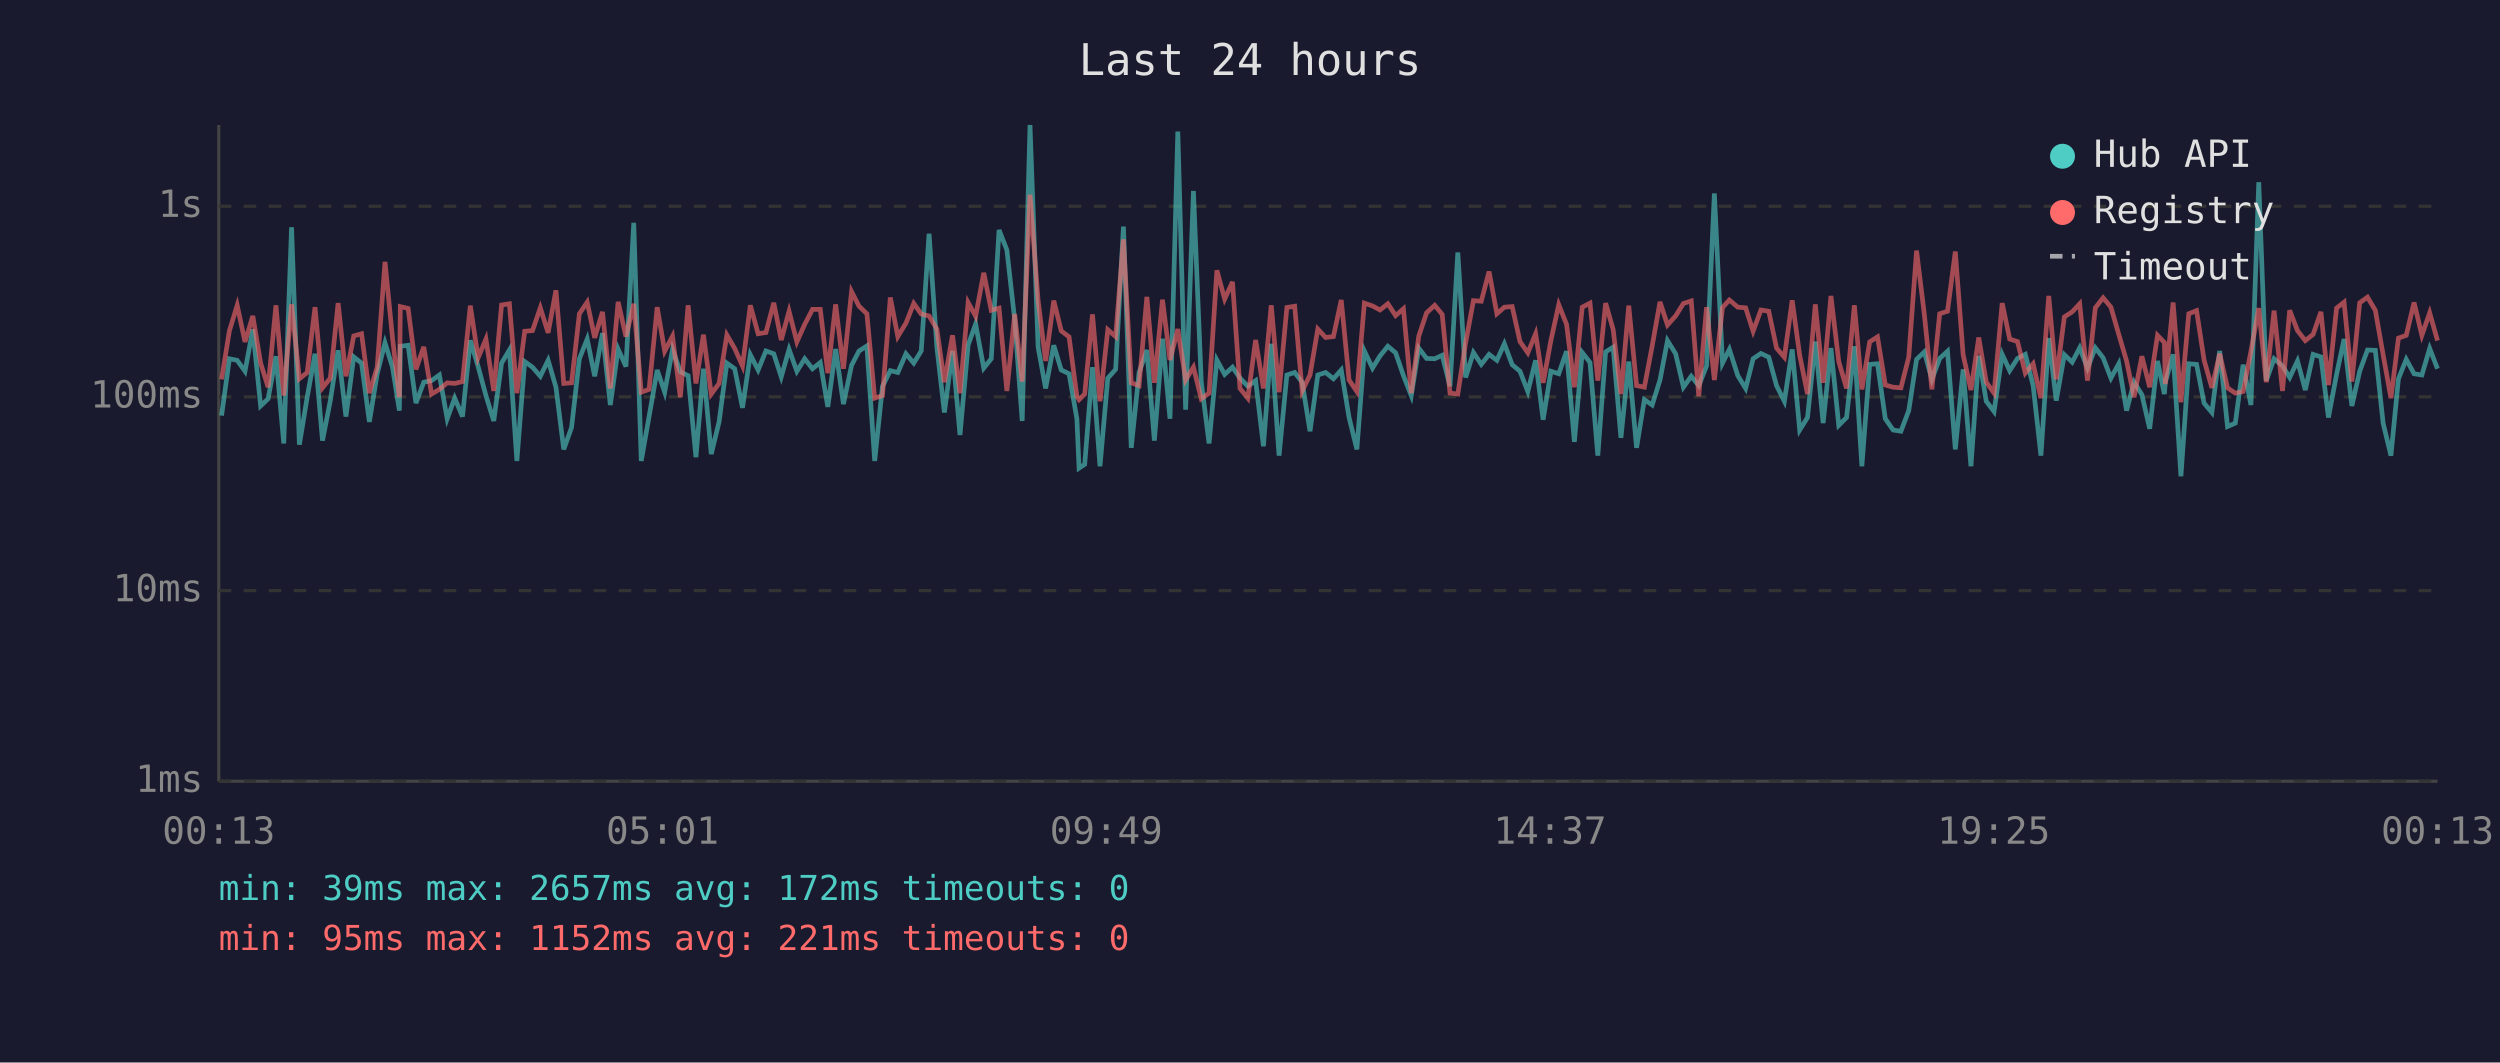
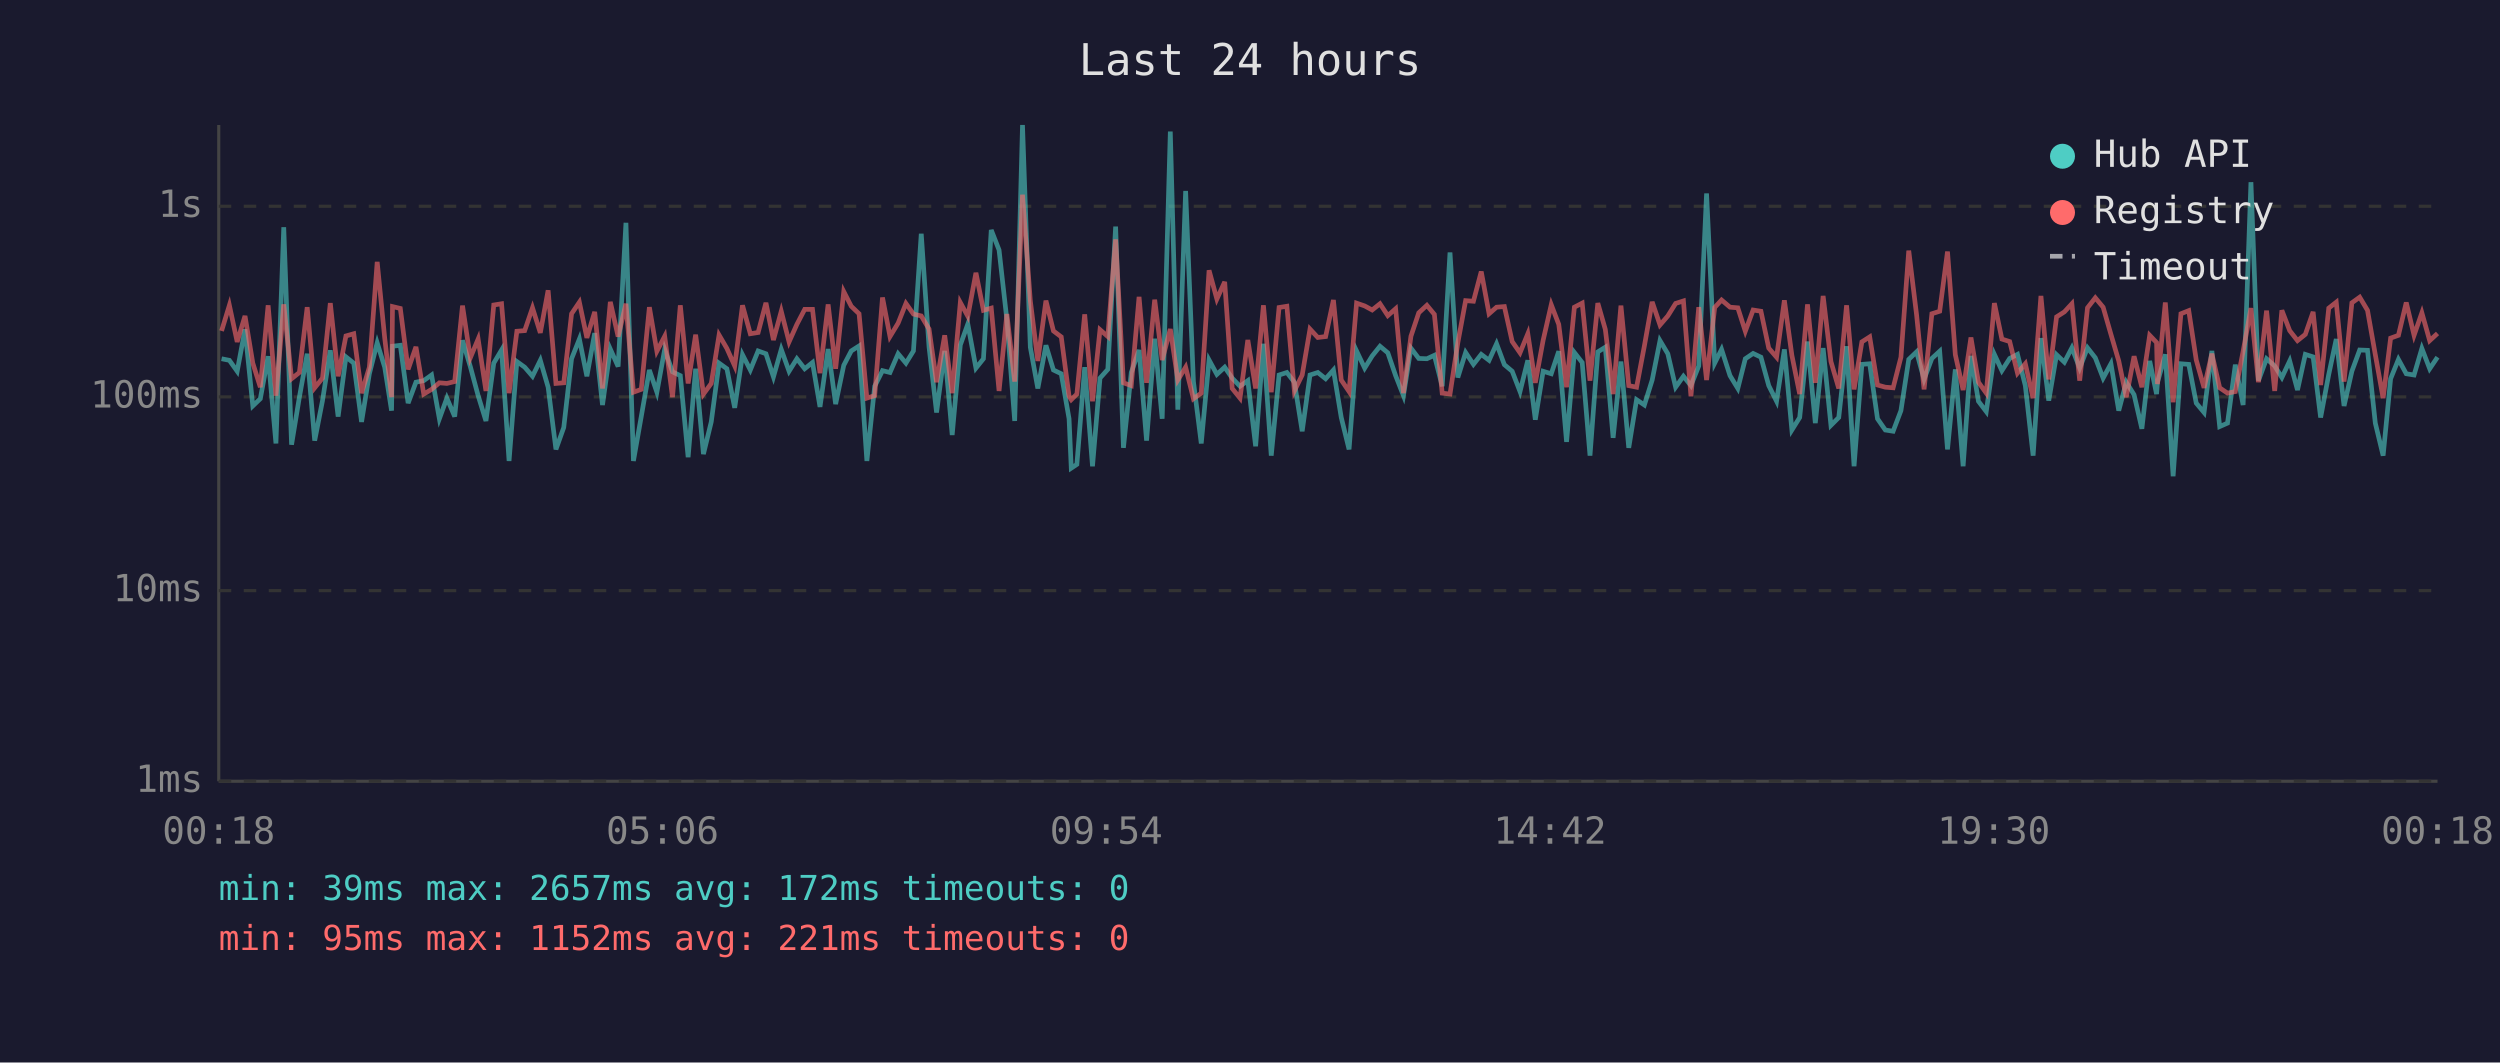
<svg xmlns="http://www.w3.org/2000/svg" viewBox="0 0 800 340" font-family="monospace" font-size="12">
  <rect width="800" height="340" fill="#1a1a2e" />
  <text x="400" y="24" fill="#e0e0e0" font-size="14" text-anchor="middle">Last 24 hours</text>
  <line x1="70" y1="40" x2="70" y2="250" stroke="#444" stroke-width="1" />
  <line x1="70" y1="250" x2="780" y2="250" stroke="#444" stroke-width="1" />
  <line x1="70" y1="250" x2="780" y2="250" stroke="#333" stroke-width="1" stroke-dasharray="4" />
  <text x="65" y="250" fill="#888" text-anchor="end" dominant-baseline="middle">1ms</text>
  <line x1="70" y1="189" x2="780" y2="189" stroke="#333" stroke-width="1" stroke-dasharray="4" />
  <text x="65" y="189" fill="#888" text-anchor="end" dominant-baseline="middle">10ms</text>
  <line x1="70" y1="127" x2="780" y2="127" stroke="#333" stroke-width="1" stroke-dasharray="4" />
  <text x="65" y="127" fill="#888" text-anchor="end" dominant-baseline="middle">100ms</text>
  <line x1="70" y1="66" x2="780" y2="66" stroke="#333" stroke-width="1" stroke-dasharray="4" />
  <text x="65" y="66" fill="#888" text-anchor="end" dominant-baseline="middle">1s</text>
-   <text x="70" y="270" fill="#888" text-anchor="middle">00:13</text>
-   <text x="212" y="270" fill="#888" text-anchor="middle">05:01</text>
-   <text x="354" y="270" fill="#888" text-anchor="middle">09:49</text>
-   <text x="496" y="270" fill="#888" text-anchor="middle">14:37</text>
-   <text x="638" y="270" fill="#888" text-anchor="middle">19:25</text>
-   <text x="780" y="270" fill="#888" text-anchor="middle">00:13</text>
-   <polyline points="70.9,133.0 73.4,114.8 75.9,115.3 78.4,118.8 80.9,105.4 83.4,129.9 85.8,127.6 88.3,114.0 90.8,141.9 93.3,72.7 95.8,142.3 98.3,127.1 100.8,113.2 103.2,141.0 105.7,128.2 108.2,112.1 110.7,133.3 113.2,114.2 115.7,116.2 118.2,135.0 120.7,119.6 123.2,109.7 125.6,117.5 127.8,131.4 128.1,110.8 130.6,110.5 133.1,129.0 135.6,122.3 138.1,121.8 140.6,120.0 143.1,134.0 145.5,127.4 148.0,133.3 150.5,108.9 153.0,117.3 155.5,126.6 158.0,134.7 160.5,116.2 163.0,112.0 165.4,147.5 167.9,115.7 170.4,117.5 172.9,120.4 175.4,115.3 177.9,123.9 180.4,143.8 182.9,136.8 185.4,114.8 187.9,108.5 190.3,120.4 192.8,106.6 195.3,129.6 197.8,111.7 200.3,117.3 202.8,71.3 205.2,147.5 207.7,133.3 210.3,118.4 212.7,125.5 215.2,111.8 217.7,119.0 220.2,120.2 222.7,146.3 225.1,118.0 227.6,145.3 230.1,135.0 232.6,116.2 235.1,118.0 237.6,130.5 240.1,113.5 242.6,118.4 245.1,112.3 247.6,113.2 250.0,120.6 252.5,111.8 255.0,118.8 257.5,114.8 260.0,118.0 262.5,116.0 264.9,130.2 267.4,111.7 269.9,129.3 272.5,116.9 274.9,112.3 277.4,110.7 279.9,147.5 282.4,123.6 284.9,118.6 287.3,119.2 289.9,113.2 292.4,116.2 294.8,112.3 297.3,74.8 299.8,111.1 302.2,132.0 304.8,112.3 307.2,139.2 309.8,110.4 312.2,103.7 314.8,117.8 317.2,114.8 319.7,73.6 322.2,80.0 324.7,102.3 327.1,134.7 329.6,40.0 332.2,111.1 334.6,124.3 337.2,110.5 339.6,118.4 342.1,119.6 344.6,134.0 345.3,149.8 347.1,148.6 349.6,117.5 352.0,149.2 354.5,121.0 357.0,118.2 359.5,72.5 362.0,143.3 364.5,119.2 367.0,112.0 369.4,141.0 372.0,108.4 374.4,134.0 376.9,42.1 379.4,131.1 381.9,61.1 384.4,122.1 386.9,141.9 389.4,115.2 391.9,119.8 394.4,117.5 396.8,121.0 399.3,123.6 401.8,121.8 404.3,142.8 406.8,110.0 409.3,145.8 411.8,120.0 414.3,119.2 416.7,122.3 419.2,138.0 421.7,120.0 424.2,119.2 426.7,121.2 429.2,118.4 431.7,133.6 434.2,143.8 436.6,112.3 439.2,117.8 441.6,113.9 444.1,110.8 446.6,112.9 449.1,120.2 451.6,126.6 454.0,111.4 456.5,114.7 459.1,114.8 461.5,113.7 464.0,123.6 466.5,80.8 469.0,120.8 471.5,112.8 474.0,116.6 476.5,113.4 479.0,115.3 481.4,110.0 483.9,116.7 486.4,118.8 488.9,125.3 491.4,115.3 493.8,134.3 496.3,118.8 498.8,119.6 501.3,112.4 503.8,141.4 506.3,112.8 508.8,116.0 511.3,145.8 513.8,112.6 516.2,111.1 518.7,140.1 521.2,115.7 523.7,143.3 526.2,127.9 528.7,129.6 531.2,121.6 533.6,109.0 536.2,113.2 538.7,123.9 541.2,120.4 543.6,123.4 546.1,117.1 548.6,61.9 551.2,116.2 553.4,111.8 556.1,120.2 558.6,124.3 561.0,114.8 563.5,113.1 566.0,114.3 568.5,123.4 571.0,128.4 573.5,111.8 575.9,137.6 578.4,133.6 580.9,109.3 583.4,135.4 585.9,111.4 588.4,136.1 590.9,133.6 593.4,110.8 595.8,149.2 598.3,116.6 600.8,116.4 603.3,134.0 605.8,137.6 608.3,138.0 610.8,131.4 613.3,115.0 615.8,112.6 618.2,121.4 620.7,114.7 623.2,112.4 625.7,143.8 628.2,118.2 630.7,149.2 633.2,113.9 635.6,128.4 638.1,131.7 640.7,113.4 643.1,118.6 645.6,114.7 648.1,113.4 650.6,123.4 653.1,145.8 655.6,108.2 658.0,128.2 660.6,113.5 663.1,115.9 665.5,111.3 668.0,117.8 670.5,111.3 673.0,114.5 675.5,121.0 678.0,116.4 680.5,131.4 682.9,122.3 685.4,126.3 687.9,137.2 690.4,115.5 692.6,126.1 692.9,122.3 695.4,113.4 697.9,152.4 700.4,116.4 702.9,116.6 705.3,129.0 707.8,132.0 710.3,112.3 712.8,136.5 715.3,135.4 717.8,116.7 720.3,129.6 722.8,58.3 725.2,121.8 727.7,114.8 730.4,117.1 732.7,120.8 735.2,115.5 737.7,124.8 740.2,113.4 742.7,114.2 745.1,133.6 747.7,119.8 750.1,108.5 752.6,129.9 755.1,118.8 757.6,112.0 760.1,112.1 762.6,135.4 765.1,145.8 767.5,121.2 770.0,115.0 772.5,119.6 775.0,120.0 777.5,111.5 780.0,118.0" fill="none" stroke="#4ecdc4" stroke-width="1.5" opacity="0.6" />
-   <polyline points="70.9,121.4 73.4,105.9 75.9,97.7 78.4,109.4 80.9,101.1 83.4,116.2 85.8,123.9 88.3,97.7 90.8,126.6 93.3,97.4 95.8,121.2 98.3,119.2 100.8,98.3 103.2,124.1 105.7,121.0 108.2,97.0 110.7,120.4 113.2,107.5 115.7,106.8 118.2,125.8 120.7,117.5 123.2,83.8 125.6,108.1 127.8,127.1 128.1,98.1 130.6,98.7 133.1,118.2 135.6,111.0 138.1,126.1 140.6,124.6 143.1,122.5 145.5,122.7 148.0,122.1 150.5,97.8 153.0,114.5 155.5,108.5 158.0,125.1 160.5,97.6 163.0,97.2 165.4,125.8 167.9,106.0 170.4,105.8 172.9,98.5 175.4,106.5 177.9,92.9 180.4,122.7 182.9,122.5 185.4,100.4 187.9,96.7 190.3,108.1 192.8,99.8 195.3,124.3 197.8,96.6 200.3,107.7 202.8,97.2 205.2,125.5 207.7,124.6 210.3,98.3 212.7,112.4 215.2,107.6 217.7,127.1 220.2,97.7 222.7,122.7 225.1,107.1 227.6,126.1 230.1,122.7 232.6,107.2 235.1,111.5 237.6,117.1 240.1,97.7 242.6,106.8 245.1,106.4 247.6,96.9 250.0,108.8 252.5,99.6 255.0,109.4 257.5,103.8 260.0,99.0 262.5,99.0 264.9,119.4 267.4,97.4 269.9,118.0 272.5,93.3 274.9,98.0 277.4,100.4 279.9,127.4 282.4,126.6 284.9,95.2 287.3,107.7 289.9,103.4 292.4,97.1 294.8,100.5 297.3,101.1 299.8,105.3 302.2,122.3 304.8,107.3 307.2,125.8 309.8,96.8 312.2,101.2 314.8,87.3 317.2,99.3 319.7,98.6 322.2,125.1 324.7,100.5 327.1,122.1 329.6,62.3 332.2,96.2 334.6,115.5 337.2,96.2 339.6,105.9 342.1,107.8 344.6,126.8 345.3,127.9 347.1,126.1 349.6,100.6 352.0,128.4 354.5,105.5 357.0,107.7 359.5,76.6 362.0,122.5 364.5,123.4 367.0,95.0 369.4,122.5 372.0,95.9 374.4,115.2 376.9,105.3 379.4,121.6 381.9,117.5 384.4,127.6 386.9,125.8 389.4,86.5 391.9,95.7 394.4,90.2 396.8,124.3 399.3,127.4 401.8,108.8 404.3,124.3 406.8,97.7 409.3,125.5 411.8,98.4 414.3,98.0 416.7,125.1 419.2,120.0 421.7,105.3 424.2,108.0 426.7,107.7 429.2,96.0 431.7,121.6 434.2,125.3 436.6,97.0 439.2,97.9 441.6,99.2 444.1,97.2 446.6,101.0 449.1,98.8 451.6,125.8 454.0,107.6 456.5,100.1 459.1,97.7 461.5,100.6 464.0,125.8 466.5,126.1 469.0,109.7 471.5,96.2 474.0,96.4 476.5,86.9 479.0,100.4 481.4,98.3 483.9,98.1 486.4,109.3 488.9,112.9 491.4,106.8 493.8,122.5 496.3,108.9 498.8,97.5 501.3,103.8 503.8,123.9 506.3,98.3 508.8,97.0 511.3,121.8 513.8,97.0 516.2,105.4 518.7,126.1 521.2,97.8 523.7,123.4 526.2,123.9 528.7,110.7 531.2,96.6 533.6,104.0 536.2,101.1 538.7,97.1 541.2,96.3 543.6,126.8 546.1,98.3 548.6,121.6 551.2,98.4 553.4,96.0 556.1,98.3 558.6,98.5 561.0,106.0 563.5,99.2 566.0,99.6 568.5,111.4 571.0,114.3 573.5,96.1 575.9,113.7 578.4,126.1 580.9,97.4 583.4,122.5 585.9,94.7 588.4,115.7 590.9,124.3 593.4,97.7 595.8,124.6 598.3,109.4 600.8,107.8 603.3,123.2 605.8,123.9 608.3,124.1 610.8,114.3 613.3,80.2 615.8,100.7 618.2,124.6 620.7,100.4 623.2,99.6 625.7,80.5 628.2,113.5 630.7,124.8 633.2,108.0 635.6,122.3 638.1,125.8 640.7,97.0 643.1,108.5 645.6,109.3 648.1,119.4 650.6,116.4 653.1,127.4 655.6,94.7 658.0,121.4 660.6,101.4 663.1,99.8 665.5,97.2 668.0,121.8 670.5,98.5 673.0,95.3 675.5,98.3 678.0,107.0 680.5,115.5 682.9,127.1 685.4,114.0 687.9,123.9 690.4,107.3 692.6,109.6 692.9,122.9 695.4,96.8 697.9,128.7 700.4,100.4 702.9,99.4 705.3,115.2 707.8,124.1 710.3,113.2 712.8,124.1 715.3,125.8 717.8,125.3 720.3,112.4 722.8,98.6 725.2,122.3 727.7,99.4 730.4,125.1 732.7,99.3 735.2,105.8 737.7,109.0 740.2,107.0 742.7,99.8 745.1,123.2 747.7,98.6 750.1,96.7 752.6,122.1 755.1,96.9 757.6,95.1 760.1,99.3 762.6,113.5 765.1,127.4 767.5,108.2 770.0,107.3 772.5,96.8 775.0,107.3 777.5,100.1 780.0,109.0" fill="none" stroke="#ff6b6b" stroke-width="1.5" opacity="0.6" />
+   <text x="70" y="270" fill="#888" text-anchor="middle">00:18</text>
+   <text x="212" y="270" fill="#888" text-anchor="middle">05:06</text>
+   <text x="354" y="270" fill="#888" text-anchor="middle">09:54</text>
+   <text x="496" y="270" fill="#888" text-anchor="middle">14:42</text>
+   <text x="638" y="270" fill="#888" text-anchor="middle">19:30</text>
+   <text x="780" y="270" fill="#888" text-anchor="middle">00:18</text>
+   <polyline points="70.9,114.8 73.4,115.3 75.9,118.8 78.4,105.4 80.9,129.9 83.3,127.6 85.8,114.0 88.3,141.9 90.8,72.7 93.3,142.3 95.8,127.1 98.3,113.2 100.7,141.0 103.2,128.2 105.7,112.1 108.2,133.3 110.7,114.2 113.2,116.2 115.7,135.0 118.2,119.6 120.7,109.7 123.1,117.5 125.3,131.4 125.6,110.8 128.1,110.5 130.6,129.0 133.1,122.3 135.6,121.8 138.1,120.0 140.6,134.0 143.0,127.4 145.5,133.3 148.0,108.9 150.5,117.3 153.0,126.6 155.5,134.7 158.0,116.2 160.5,112.0 162.9,147.5 165.4,115.7 167.9,117.5 170.4,120.4 172.9,115.3 175.4,123.9 177.9,143.8 180.4,136.8 182.9,114.8 185.4,108.5 187.8,120.4 190.3,106.6 192.8,129.6 195.3,111.7 197.8,117.3 200.3,71.3 202.7,147.5 205.2,133.3 207.8,118.4 210.2,125.5 212.7,111.8 215.2,119.0 217.7,120.2 220.2,146.3 222.6,118.0 225.1,145.3 227.6,135.0 230.1,116.2 232.6,118.0 235.1,130.5 237.6,113.5 240.1,118.4 242.6,112.3 245.1,113.2 247.5,120.6 250.0,111.8 252.5,118.8 255.0,114.8 257.5,118.0 260.0,116.0 262.4,130.2 265.0,111.7 267.4,129.3 270.0,116.9 272.4,112.3 274.9,110.7 277.4,147.5 279.9,123.6 282.4,118.6 284.8,119.2 287.4,113.2 289.9,116.2 292.3,112.3 294.8,74.8 297.3,111.1 299.7,132.0 302.3,112.3 304.7,139.2 307.3,110.4 309.7,103.7 312.3,117.8 314.7,114.8 317.2,73.6 319.7,80.0 322.2,102.3 324.7,134.7 327.2,40.0 329.7,111.1 332.1,124.3 334.7,110.5 337.1,118.4 339.6,119.6 342.1,134.0 342.8,149.8 344.6,148.6 347.1,117.5 349.6,149.2 352.0,121.0 354.5,118.2 357.0,72.5 359.5,143.3 362.0,119.2 364.5,112.0 366.9,141.0 369.5,108.4 371.9,134.0 374.5,42.1 376.9,131.1 379.4,61.1 381.9,122.1 384.4,141.9 386.9,115.2 389.4,119.8 391.9,117.5 394.3,121.0 396.8,123.6 399.3,121.8 401.8,142.8 404.3,110.0 406.8,145.8 409.3,120.0 411.8,119.2 414.2,122.3 416.7,138.0 419.2,120.0 421.7,119.2 424.2,121.2 426.7,118.4 429.2,133.6 431.7,143.8 434.1,112.3 436.7,117.8 439.1,113.9 441.6,110.8 444.1,112.9 446.6,120.2 449.1,126.6 451.5,111.4 454.0,114.7 456.6,114.8 459.0,113.7 461.5,123.6 464.0,80.8 466.5,120.8 469.0,112.8 471.5,116.6 474.0,113.4 476.5,115.3 478.9,110.0 481.4,116.7 483.9,118.8 486.4,125.3 488.9,115.3 491.3,134.3 493.8,118.8 496.4,119.6 498.8,112.4 501.3,141.4 503.8,112.8 506.3,116.0 508.8,145.8 511.3,112.6 513.7,111.1 516.2,140.1 518.7,115.7 521.2,143.3 523.7,127.9 526.2,129.6 528.7,121.6 531.2,109.0 533.7,113.2 536.2,123.9 538.7,120.4 541.1,123.4 543.6,117.1 546.1,61.9 548.7,116.2 550.9,111.8 553.6,120.2 556.1,124.3 558.5,114.8 561.0,113.1 563.5,114.3 566.0,123.4 568.5,128.4 571.0,111.8 573.4,137.6 575.9,133.6 578.4,109.3 580.9,135.4 583.4,111.4 585.9,136.1 588.4,133.6 590.9,110.8 593.3,149.2 595.8,116.6 598.3,116.4 600.8,134.0 603.3,137.6 605.8,138.0 608.3,131.4 610.8,115.0 613.3,112.6 615.7,121.4 618.2,114.7 620.7,112.4 623.2,143.8 625.7,118.2 628.2,149.2 630.7,113.9 633.1,128.4 635.6,131.7 638.2,113.4 640.6,118.6 643.1,114.7 645.6,113.4 648.1,123.4 650.6,145.8 653.1,108.2 655.6,128.2 658.1,113.5 660.6,115.9 663.0,111.3 665.5,117.8 668.0,111.3 670.5,114.5 673.0,121.0 675.5,116.4 678.0,131.4 680.4,122.3 682.9,126.3 685.4,137.2 687.9,115.5 690.1,126.1 690.4,122.3 692.9,113.4 695.4,152.4 697.9,116.4 700.4,116.6 702.8,129.0 705.3,132.0 707.8,112.3 710.3,136.5 712.8,135.4 715.3,116.7 717.8,129.6 720.3,58.3 722.7,121.8 725.3,114.8 727.9,117.1 730.2,120.8 732.7,115.5 735.2,124.8 737.7,113.4 740.2,114.2 742.6,133.6 745.2,119.8 747.6,108.5 750.1,129.9 752.6,118.8 755.1,112.0 757.6,112.1 760.1,135.4 762.6,145.8 765.0,121.2 767.5,115.0 770.0,119.6 772.5,120.0 775.0,111.5 777.5,118.0 780.0,114.3" fill="none" stroke="#4ecdc4" stroke-width="1.5" opacity="0.6" />
+   <polyline points="70.9,105.9 73.4,97.7 75.9,109.4 78.4,101.1 80.9,116.2 83.3,123.9 85.8,97.7 88.3,126.6 90.8,97.4 93.3,121.2 95.8,119.2 98.3,98.3 100.7,124.1 103.2,121.0 105.7,97.0 108.2,120.4 110.7,107.5 113.2,106.8 115.7,125.8 118.2,117.5 120.7,83.8 123.1,108.1 125.3,127.1 125.6,98.1 128.1,98.7 130.6,118.2 133.1,111.0 135.6,126.1 138.1,124.6 140.6,122.5 143.0,122.7 145.5,122.1 148.0,97.8 150.5,114.5 153.0,108.5 155.5,125.1 158.0,97.6 160.5,97.2 162.9,125.8 165.4,106.0 167.9,105.8 170.4,98.5 172.9,106.5 175.4,92.9 177.9,122.7 180.4,122.5 182.9,100.4 185.4,96.7 187.8,108.1 190.3,99.8 192.8,124.3 195.3,96.6 197.8,107.7 200.3,97.2 202.7,125.5 205.2,124.6 207.8,98.3 210.2,112.4 212.7,107.6 215.2,127.1 217.7,97.7 220.2,122.7 222.6,107.1 225.1,126.1 227.6,122.7 230.1,107.2 232.6,111.5 235.1,117.1 237.6,97.7 240.1,106.8 242.6,106.4 245.1,96.9 247.5,108.8 250.0,99.6 252.5,109.4 255.0,103.8 257.5,99.0 260.0,99.0 262.4,119.4 265.0,97.4 267.4,118.0 270.0,93.3 272.4,98.0 274.9,100.4 277.4,127.4 279.9,126.6 282.4,95.2 284.8,107.7 287.4,103.4 289.9,97.1 292.3,100.5 294.8,101.1 297.3,105.3 299.7,122.3 302.3,107.3 304.7,125.8 307.3,96.8 309.7,101.2 312.3,87.3 314.7,99.3 317.2,98.6 319.7,125.1 322.2,100.5 324.7,122.1 327.2,62.3 329.7,96.2 332.1,115.5 334.7,96.2 337.1,105.9 339.6,107.8 342.1,126.8 342.8,127.9 344.6,126.1 347.1,100.6 349.6,128.4 352.0,105.5 354.5,107.7 357.0,76.6 359.5,122.5 362.0,123.4 364.5,95.0 366.9,122.5 369.5,95.9 371.9,115.2 374.5,105.3 376.9,121.6 379.4,117.5 381.9,127.6 384.4,125.8 386.9,86.5 389.4,95.7 391.9,90.2 394.3,124.3 396.8,127.4 399.3,108.8 401.8,124.3 404.3,97.7 406.8,125.5 409.3,98.4 411.8,98.0 414.2,125.1 416.7,120.0 419.2,105.3 421.7,108.0 424.2,107.7 426.7,96.0 429.2,121.6 431.7,125.3 434.1,97.0 436.7,97.9 439.1,99.2 441.6,97.2 444.1,101.0 446.6,98.8 449.1,125.8 451.5,107.6 454.0,100.1 456.6,97.7 459.0,100.6 461.5,125.8 464.0,126.1 466.5,109.7 469.0,96.2 471.5,96.4 474.0,86.9 476.5,100.4 478.9,98.3 481.4,98.1 483.9,109.3 486.4,112.9 488.9,106.8 491.3,122.5 493.8,108.9 496.4,97.5 498.8,103.8 501.3,123.9 503.8,98.3 506.3,97.0 508.8,121.8 511.3,97.0 513.7,105.4 516.2,126.1 518.7,97.8 521.2,123.4 523.7,123.9 526.2,110.7 528.7,96.6 531.2,104.0 533.7,101.1 536.2,97.1 538.7,96.3 541.1,126.8 543.6,98.3 546.1,121.6 548.7,98.4 550.9,96.0 553.6,98.3 556.1,98.5 558.5,106.0 561.0,99.2 563.5,99.6 566.0,111.4 568.5,114.3 571.0,96.1 573.4,113.7 575.9,126.1 578.4,97.4 580.9,122.5 583.4,94.7 585.9,115.7 588.4,124.3 590.9,97.7 593.3,124.6 595.8,109.4 598.3,107.8 600.8,123.2 603.3,123.9 605.8,124.1 608.3,114.3 610.8,80.2 613.3,100.7 615.7,124.6 618.2,100.4 620.7,99.6 623.2,80.5 625.7,113.5 628.2,124.8 630.7,108.0 633.1,122.3 635.6,125.8 638.2,97.0 640.6,108.5 643.1,109.3 645.6,119.4 648.1,116.4 650.6,127.4 653.1,94.7 655.6,121.4 658.1,101.4 660.6,99.8 663.0,97.2 665.5,121.8 668.0,98.5 670.5,95.3 673.0,98.3 675.5,107.0 678.0,115.5 680.4,127.1 682.9,114.0 685.4,123.9 687.9,107.3 690.1,109.6 690.4,122.9 692.9,96.8 695.4,128.7 697.9,100.4 700.4,99.4 702.8,115.2 705.3,124.1 707.8,113.2 710.3,124.1 712.8,125.8 715.3,125.3 717.8,112.4 720.3,98.6 722.7,122.3 725.3,99.4 727.9,125.1 730.2,99.3 732.7,105.8 735.2,109.0 737.7,107.0 740.2,99.8 742.6,123.2 745.2,98.6 747.6,96.7 750.1,122.1 752.6,96.9 755.1,95.1 757.6,99.3 760.1,113.5 762.6,127.4 765.0,108.2 767.5,107.3 770.0,96.8 772.5,107.3 775.0,100.1 777.5,109.0 780.0,106.7" fill="none" stroke="#ff6b6b" stroke-width="1.5" opacity="0.6" />
  <circle cx="660" cy="50" r="4" fill="#4ecdc4" />
  <text x="670" y="50" fill="#e0e0e0" dominant-baseline="middle">Hub API</text>
  <circle cx="660" cy="68" r="4" fill="#ff6b6b" />
  <text x="670" y="68" fill="#e0e0e0" dominant-baseline="middle">Registry</text>
  <line x1="656" y1="82" x2="664" y2="82" stroke="#e0e0e0" stroke-width="1.5" stroke-dasharray="4,3" opacity="0.7" />
  <text x="670" y="86" fill="#e0e0e0" dominant-baseline="middle">Timeout</text>
  <text x="70" y="288" fill="#4ecdc4" font-size="11">min: 39ms  max: 2657ms  avg: 172ms  timeouts: 0</text>
  <text x="70" y="304" fill="#ff6b6b" font-size="11">min: 95ms  max: 1152ms  avg: 221ms  timeouts: 0</text>
</svg>
